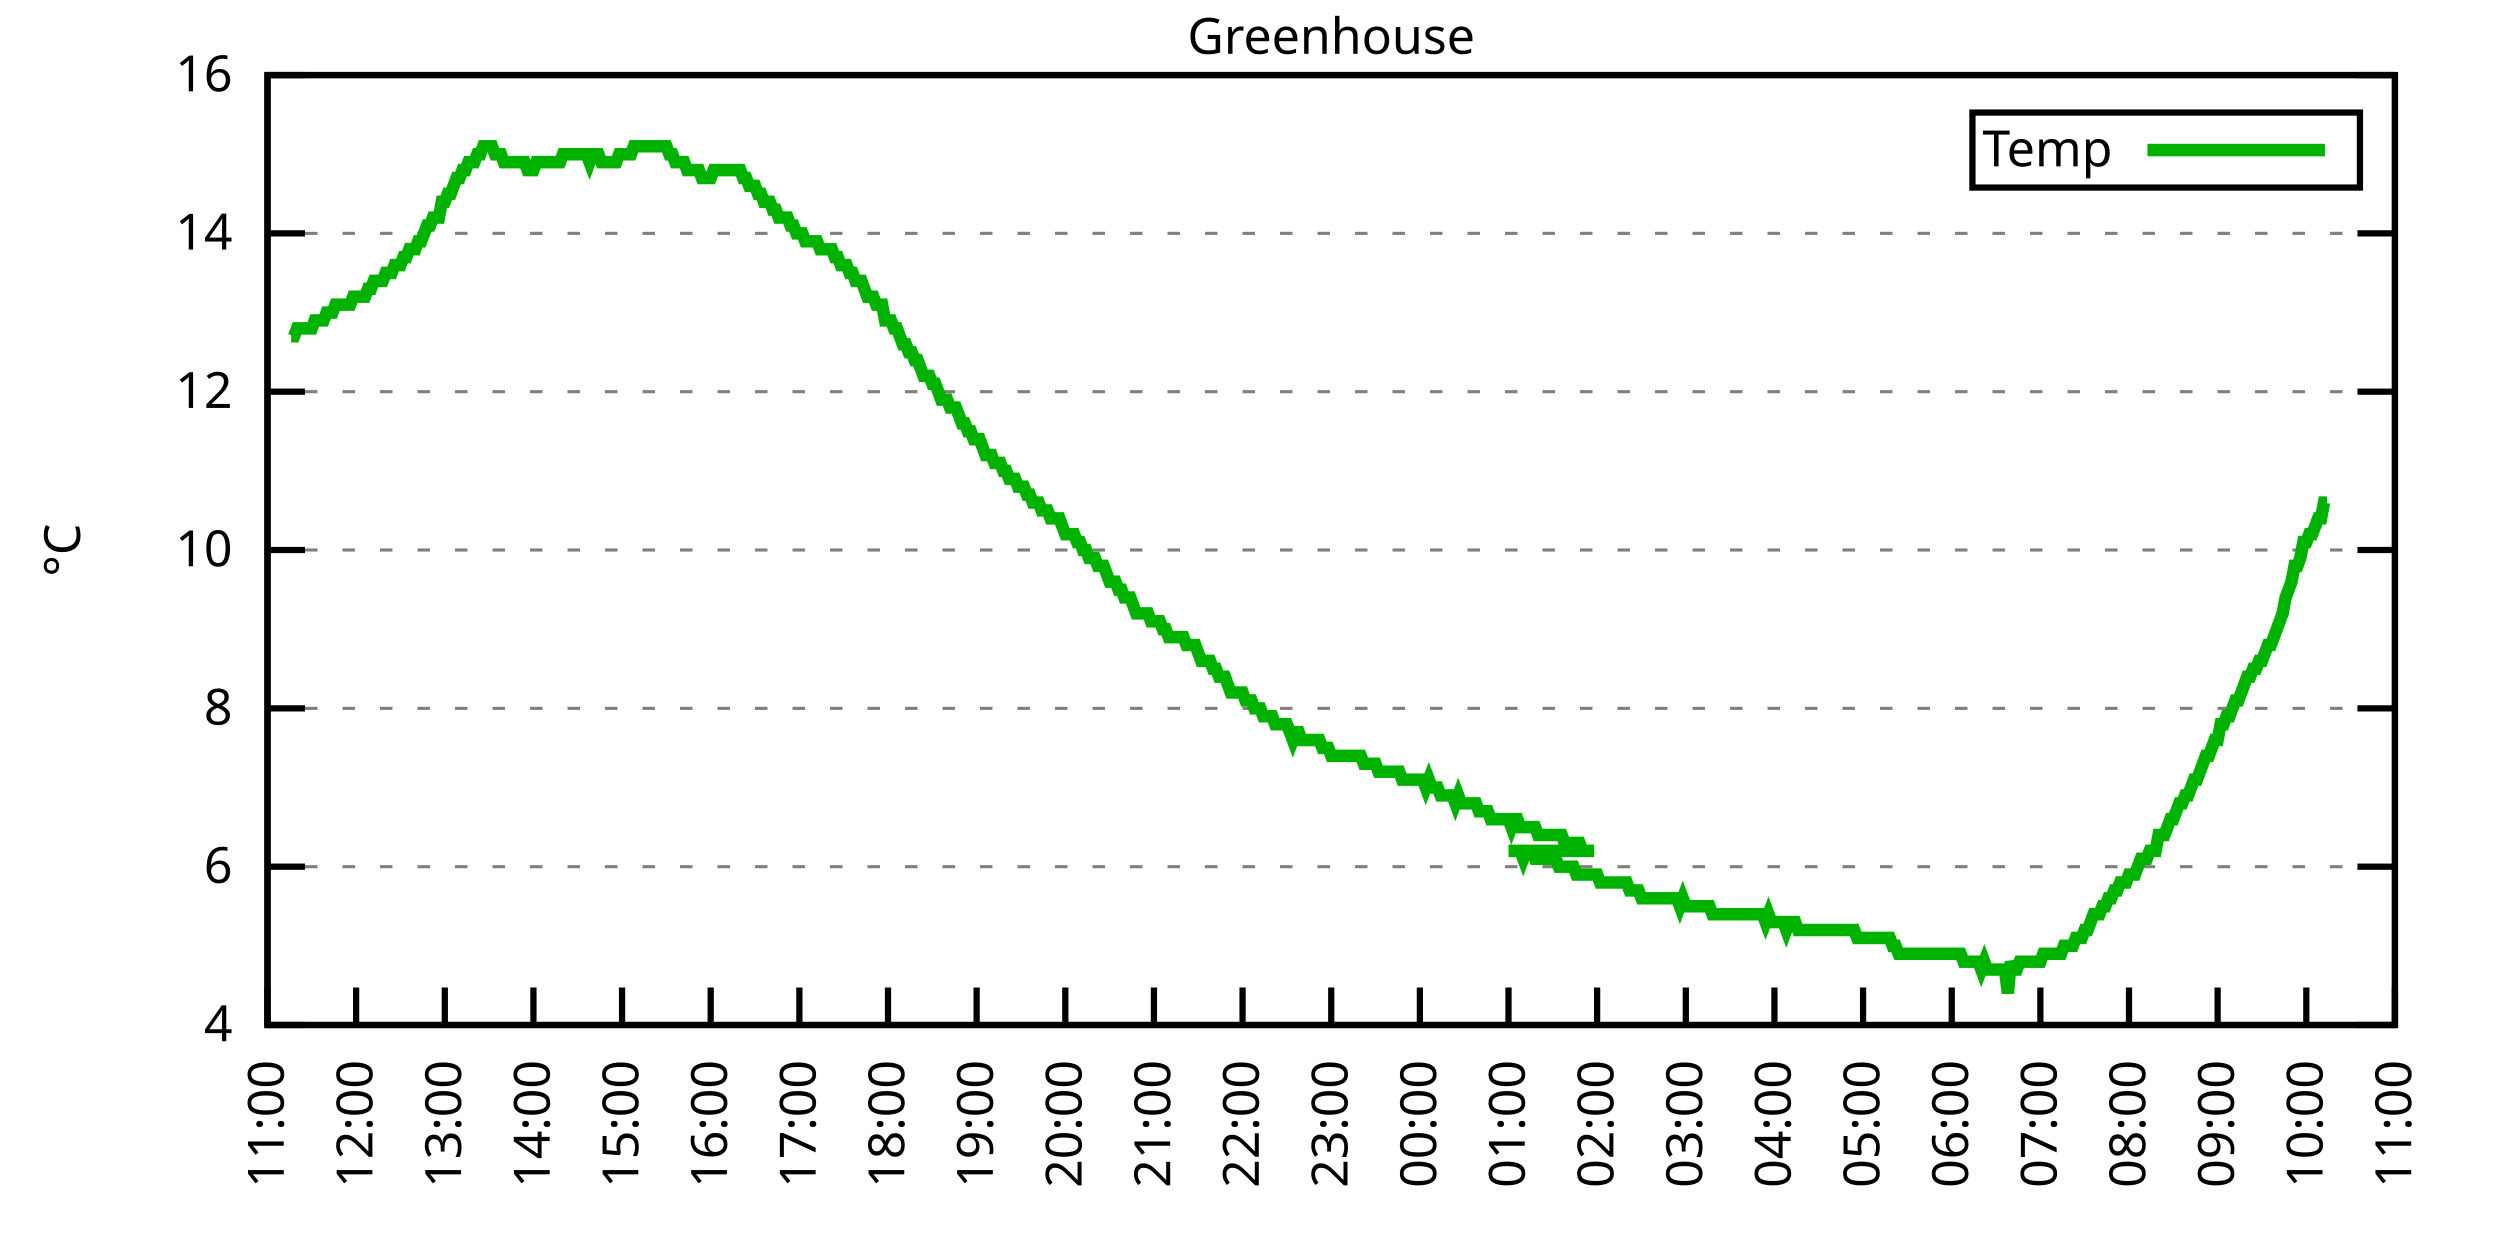
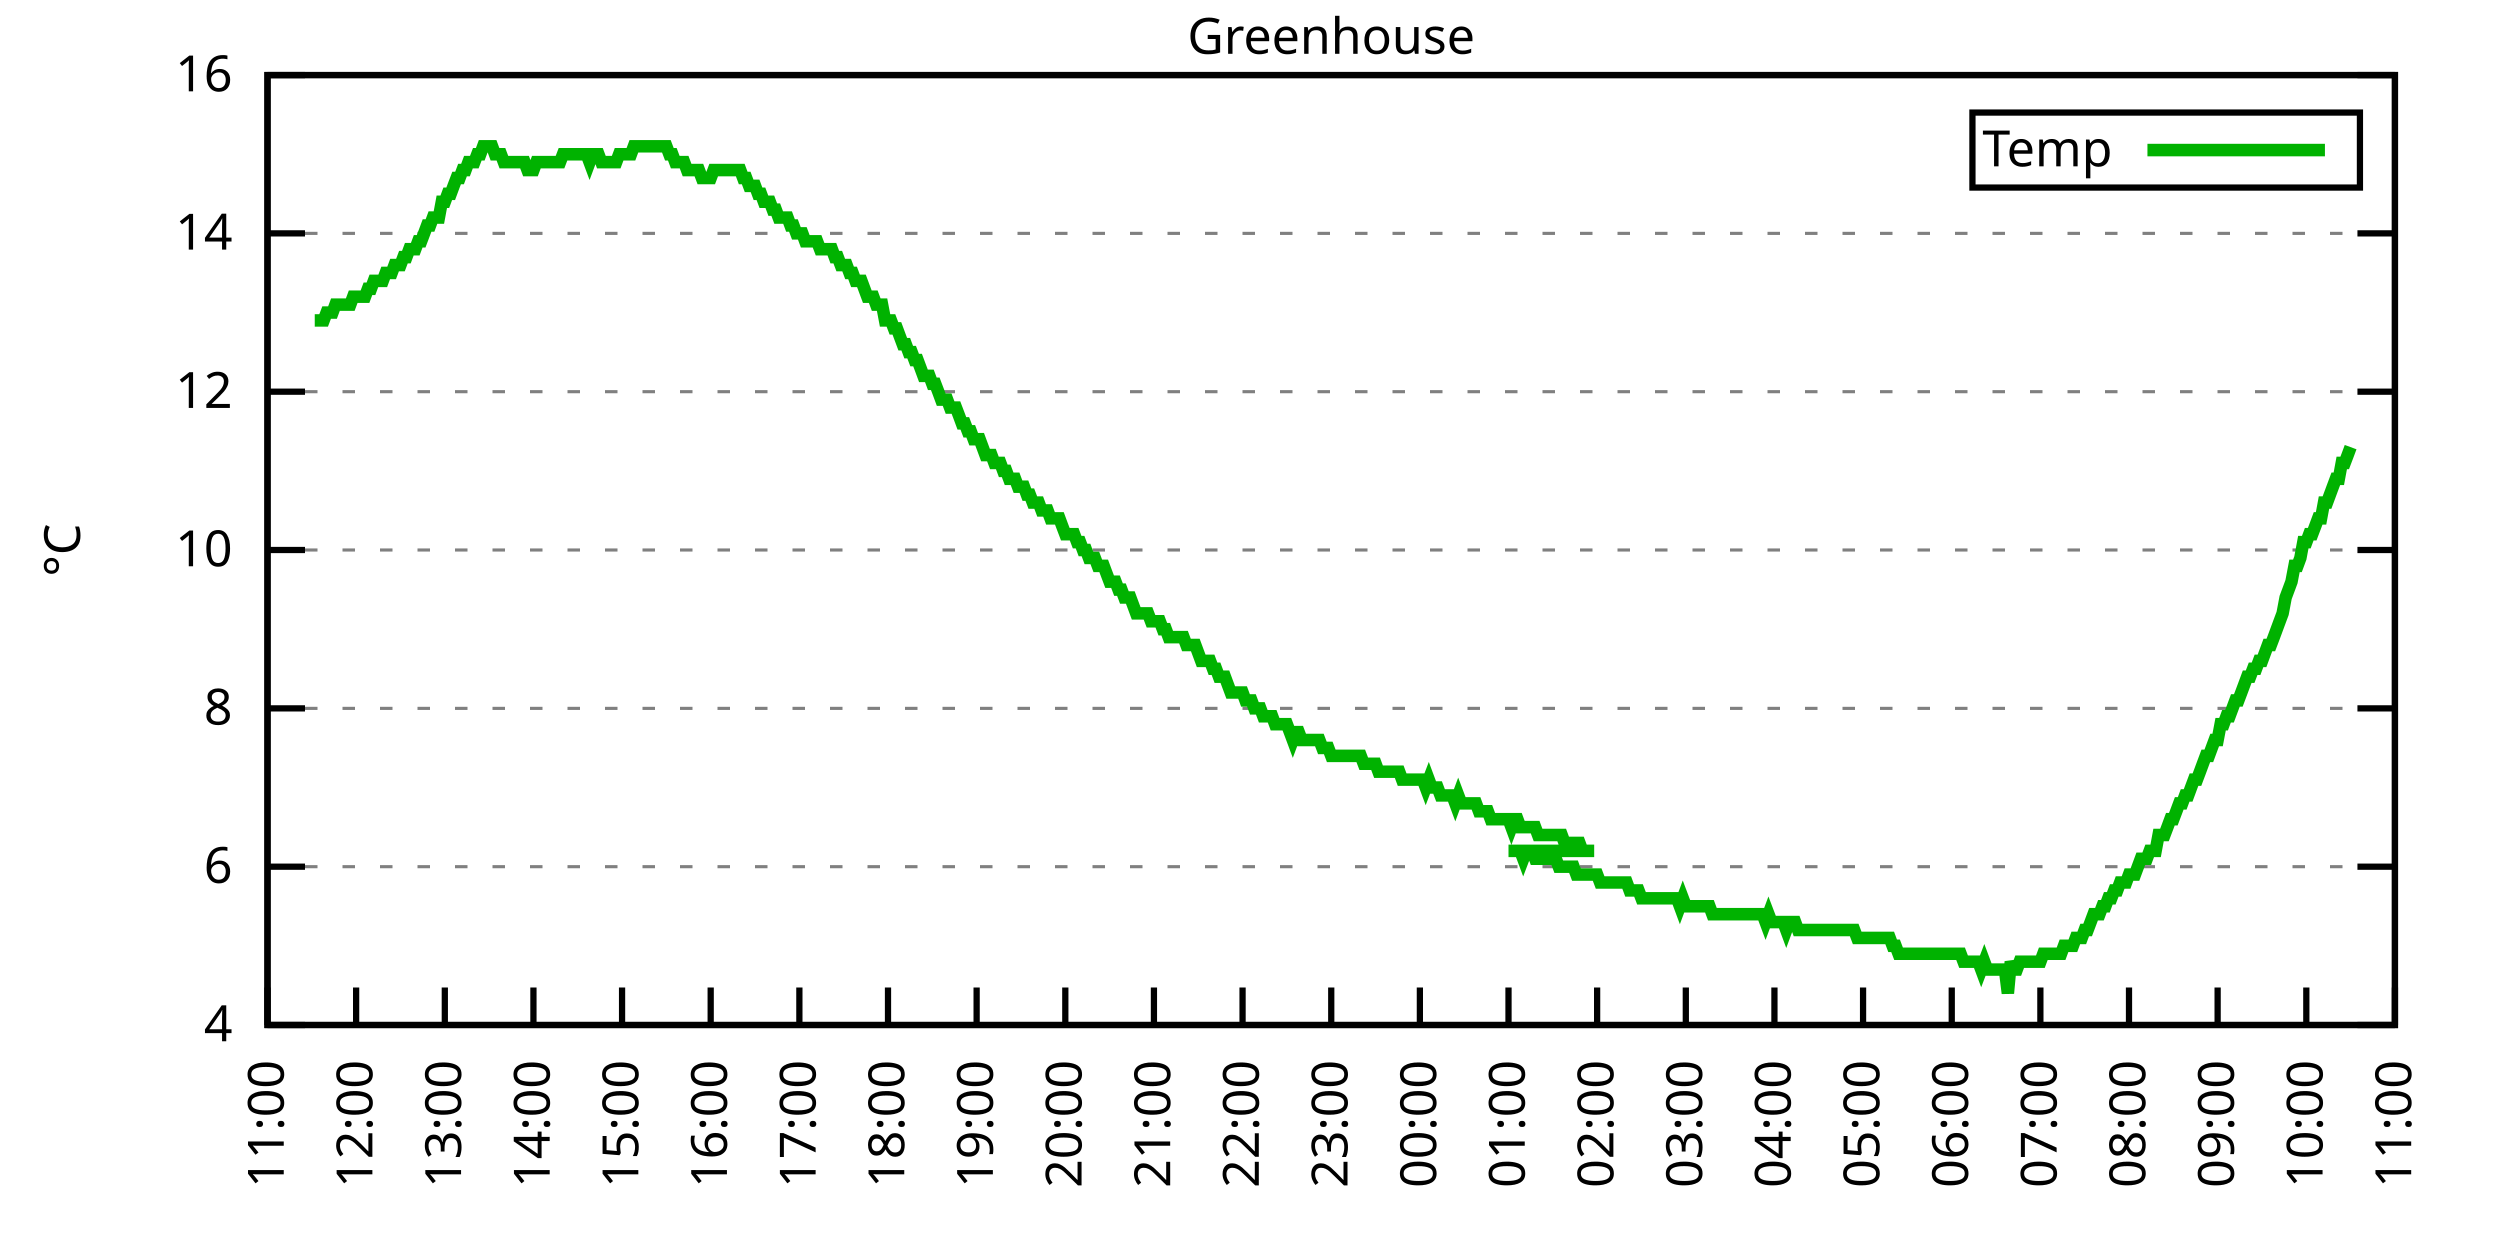
<svg xmlns="http://www.w3.org/2000/svg" xmlns:xlink="http://www.w3.org/1999/xlink" width="400" height="200" viewBox="0 0 400 200">
  <g id="gnuplot_canvas">
    <rect x="0" y="0" width="400" height="200" fill="none" />
    <defs>
      <circle id="gpDot" r="0.5" stroke-width="0.5" stroke="currentColor" />
      <path id="gpPt0" stroke-width="0.333" stroke="currentColor" d="M-1,0 h2 M0,-1 v2" />
      <path id="gpPt1" stroke-width="0.333" stroke="currentColor" d="M-1,-1 L1,1 M1,-1 L-1,1" />
      <path id="gpPt2" stroke-width="0.333" stroke="currentColor" d="M-1,0 L1,0 M0,-1 L0,1 M-1,-1 L1,1 M-1,1 L1,-1" />
      <rect id="gpPt3" stroke-width="0.333" stroke="currentColor" x="-1" y="-1" width="2" height="2" />
      <rect id="gpPt4" stroke-width="0.333" stroke="currentColor" fill="currentColor" x="-1" y="-1" width="2" height="2" />
      <circle id="gpPt5" stroke-width="0.333" stroke="currentColor" cx="0" cy="0" r="1" />
      <use xlink:href="#gpPt5" id="gpPt6" fill="currentColor" stroke="none" />
      <path id="gpPt7" stroke-width="0.333" stroke="currentColor" d="M0,-1.33 L-1.33,0.67 L1.33,0.67 z" />
      <use xlink:href="#gpPt7" id="gpPt8" fill="currentColor" stroke="none" />
      <use xlink:href="#gpPt7" id="gpPt9" stroke="currentColor" transform="rotate(180)" />
      <use xlink:href="#gpPt9" id="gpPt10" fill="currentColor" stroke="none" />
      <use xlink:href="#gpPt3" id="gpPt11" stroke="currentColor" transform="rotate(45)" />
      <use xlink:href="#gpPt11" id="gpPt12" fill="currentColor" stroke="none" />
      <path id="gpPt13" stroke-width="0.333" stroke="currentColor" d="M0,1.330 L1.265,0.411 L0.782,-1.067 L-0.782,-1.076 L-1.265,0.411 z" />
      <use xlink:href="#gpPt13" id="gpPt14" fill="currentColor" stroke="none" />
      <filter id="textbox" filterUnits="objectBoundingBox" x="0" y="0" height="1" width="1">
        <feFlood flood-color="white" flood-opacity="1" result="bgnd" />
        <feComposite in="SourceGraphic" in2="bgnd" operator="atop" />
      </filter>
      <filter id="greybox" filterUnits="objectBoundingBox" x="0" y="0" height="1" width="1">
        <feFlood flood-color="lightgrey" flood-opacity="1" result="grey" />
        <feComposite in="SourceGraphic" in2="grey" operator="atop" />
      </filter>
    </defs>
    <g fill="none" color="white" stroke="currentColor" stroke-width="1.00" stroke-linecap="butt" stroke-linejoin="miter">
</g>
    <g fill="none" color="black" stroke="currentColor" stroke-width="1.00" stroke-linecap="butt" stroke-linejoin="miter">
      <g stroke="none" shape-rendering="crispEdges">
        <polygon fill="rgb(255, 255, 255)" points="42.80,164.00 383.18,164.00 383.18,12.02 42.80,12.02 " />
      </g>
    </g>
    <g fill="none" color="black" stroke="currentColor" stroke-width="1.00" stroke-linecap="butt" stroke-linejoin="miter">
</g>
    <g fill="none" color="black" stroke="black" stroke-width="0.50" stroke-linecap="butt" stroke-linejoin="miter">
</g>
    <g fill="none" color="gray" stroke="currentColor" stroke-width="0.50" stroke-linecap="butt" stroke-linejoin="miter">
      <path stroke="gray" stroke-dasharray="2,4" class="gridline" d="M42.80,164.00 L383.19,164.00  " />
    </g>
    <g fill="none" color="gray" stroke="gray" stroke-width="1.00" stroke-linecap="butt" stroke-linejoin="miter">
</g>
    <g fill="none" color="black" stroke="currentColor" stroke-width="1.00" stroke-linecap="butt" stroke-linejoin="miter">
      <path stroke="black" d="M42.80,164.00 L48.80,164.00 M383.19,164.00 L377.19,164.00  " />
      <g transform="translate(37.20,166.60)" stroke="none" fill="black" font-family="Sans" font-size="8.00" text-anchor="end">
        <text>
          <tspan font-family="Sans"> 4</tspan>
        </text>
      </g>
    </g>
    <g fill="none" color="black" stroke="currentColor" stroke-width="1.00" stroke-linecap="butt" stroke-linejoin="miter">
</g>
    <g fill="none" color="black" stroke="black" stroke-width="0.50" stroke-linecap="butt" stroke-linejoin="miter">
</g>
    <g fill="none" color="gray" stroke="currentColor" stroke-width="0.50" stroke-linecap="butt" stroke-linejoin="miter">
      <path stroke="gray" stroke-dasharray="2,4" class="gridline" d="M42.80,138.67 L383.19,138.67  " />
    </g>
    <g fill="none" color="gray" stroke="gray" stroke-width="1.00" stroke-linecap="butt" stroke-linejoin="miter">
</g>
    <g fill="none" color="black" stroke="currentColor" stroke-width="1.00" stroke-linecap="butt" stroke-linejoin="miter">
      <path stroke="black" d="M42.80,138.67 L48.80,138.67 M383.19,138.67 L377.19,138.67  " />
      <g transform="translate(37.20,141.27)" stroke="none" fill="black" font-family="Sans" font-size="8.00" text-anchor="end">
        <text>
          <tspan font-family="Sans"> 6</tspan>
        </text>
      </g>
    </g>
    <g fill="none" color="black" stroke="currentColor" stroke-width="1.00" stroke-linecap="butt" stroke-linejoin="miter">
</g>
    <g fill="none" color="black" stroke="black" stroke-width="0.50" stroke-linecap="butt" stroke-linejoin="miter">
</g>
    <g fill="none" color="gray" stroke="currentColor" stroke-width="0.50" stroke-linecap="butt" stroke-linejoin="miter">
      <path stroke="gray" stroke-dasharray="2,4" class="gridline" d="M42.80,113.34 L383.19,113.34  " />
    </g>
    <g fill="none" color="gray" stroke="gray" stroke-width="1.00" stroke-linecap="butt" stroke-linejoin="miter">
</g>
    <g fill="none" color="black" stroke="currentColor" stroke-width="1.00" stroke-linecap="butt" stroke-linejoin="miter">
      <path stroke="black" d="M42.80,113.34 L48.80,113.34 M383.19,113.34 L377.19,113.34  " />
      <g transform="translate(37.20,115.94)" stroke="none" fill="black" font-family="Sans" font-size="8.00" text-anchor="end">
        <text>
          <tspan font-family="Sans"> 8</tspan>
        </text>
      </g>
    </g>
    <g fill="none" color="black" stroke="currentColor" stroke-width="1.00" stroke-linecap="butt" stroke-linejoin="miter">
</g>
    <g fill="none" color="black" stroke="black" stroke-width="0.50" stroke-linecap="butt" stroke-linejoin="miter">
</g>
    <g fill="none" color="gray" stroke="currentColor" stroke-width="0.50" stroke-linecap="butt" stroke-linejoin="miter">
      <path stroke="gray" stroke-dasharray="2,4" class="gridline" d="M42.80,88.00 L383.19,88.00  " />
    </g>
    <g fill="none" color="gray" stroke="gray" stroke-width="1.00" stroke-linecap="butt" stroke-linejoin="miter">
</g>
    <g fill="none" color="black" stroke="currentColor" stroke-width="1.00" stroke-linecap="butt" stroke-linejoin="miter">
      <path stroke="black" d="M42.80,88.00 L48.80,88.00 M383.19,88.00 L377.19,88.00  " />
      <g transform="translate(37.20,90.60)" stroke="none" fill="black" font-family="Sans" font-size="8.00" text-anchor="end">
        <text>
          <tspan font-family="Sans"> 10</tspan>
        </text>
      </g>
    </g>
    <g fill="none" color="black" stroke="currentColor" stroke-width="1.00" stroke-linecap="butt" stroke-linejoin="miter">
</g>
    <g fill="none" color="black" stroke="black" stroke-width="0.50" stroke-linecap="butt" stroke-linejoin="miter">
</g>
    <g fill="none" color="gray" stroke="currentColor" stroke-width="0.50" stroke-linecap="butt" stroke-linejoin="miter">
      <path stroke="gray" stroke-dasharray="2,4" class="gridline" d="M42.80,62.67 L383.19,62.67  " />
    </g>
    <g fill="none" color="gray" stroke="gray" stroke-width="1.00" stroke-linecap="butt" stroke-linejoin="miter">
</g>
    <g fill="none" color="black" stroke="currentColor" stroke-width="1.00" stroke-linecap="butt" stroke-linejoin="miter">
      <path stroke="black" d="M42.80,62.67 L48.80,62.67 M383.19,62.67 L377.19,62.67  " />
      <g transform="translate(37.20,65.27)" stroke="none" fill="black" font-family="Sans" font-size="8.00" text-anchor="end">
        <text>
          <tspan font-family="Sans"> 12</tspan>
        </text>
      </g>
    </g>
    <g fill="none" color="black" stroke="currentColor" stroke-width="1.00" stroke-linecap="butt" stroke-linejoin="miter">
</g>
    <g fill="none" color="black" stroke="black" stroke-width="0.50" stroke-linecap="butt" stroke-linejoin="miter">
</g>
    <g fill="none" color="gray" stroke="currentColor" stroke-width="0.50" stroke-linecap="butt" stroke-linejoin="miter">
      <path stroke="gray" stroke-dasharray="2,4" class="gridline" d="M42.80,37.34 L383.19,37.34  " />
    </g>
    <g fill="none" color="gray" stroke="gray" stroke-width="1.00" stroke-linecap="butt" stroke-linejoin="miter">
</g>
    <g fill="none" color="black" stroke="currentColor" stroke-width="1.00" stroke-linecap="butt" stroke-linejoin="miter">
      <path stroke="black" d="M42.80,37.34 L48.80,37.34 M383.19,37.34 L377.19,37.34  " />
      <g transform="translate(37.20,39.94)" stroke="none" fill="black" font-family="Sans" font-size="8.00" text-anchor="end">
        <text>
          <tspan font-family="Sans"> 14</tspan>
        </text>
      </g>
    </g>
    <g fill="none" color="black" stroke="currentColor" stroke-width="1.00" stroke-linecap="butt" stroke-linejoin="miter">
</g>
    <g fill="none" color="black" stroke="black" stroke-width="0.50" stroke-linecap="butt" stroke-linejoin="miter">
</g>
    <g fill="none" color="gray" stroke="currentColor" stroke-width="0.50" stroke-linecap="butt" stroke-linejoin="miter">
      <path stroke="gray" stroke-dasharray="2,4" class="gridline" d="M42.80,12.01 L383.19,12.01  " />
    </g>
    <g fill="none" color="gray" stroke="gray" stroke-width="1.00" stroke-linecap="butt" stroke-linejoin="miter">
</g>
    <g fill="none" color="black" stroke="currentColor" stroke-width="1.00" stroke-linecap="butt" stroke-linejoin="miter">
      <path stroke="black" d="M42.80,12.01 L48.80,12.01 M383.19,12.01 L377.19,12.01  " />
      <g transform="translate(37.20,14.61)" stroke="none" fill="black" font-family="Sans" font-size="8.00" text-anchor="end">
        <text>
          <tspan font-family="Sans"> 16</tspan>
        </text>
      </g>
    </g>
    <g fill="none" color="black" stroke="currentColor" stroke-width="1.00" stroke-linecap="butt" stroke-linejoin="miter">
      <path stroke="black" d="M42.80,164.00 L42.80,158.00  " />
      <g transform="translate(45.40,169.60) rotate(270.00)" stroke="none" fill="black" font-family="Sans" font-size="8.00" text-anchor="end">
        <text>
          <tspan font-family="Sans">11:00</tspan>
        </text>
      </g>
    </g>
    <g fill="none" color="black" stroke="currentColor" stroke-width="1.00" stroke-linecap="butt" stroke-linejoin="miter">
      <path stroke="black" d="M56.98,164.00 L56.98,158.00  " />
      <g transform="translate(59.58,169.60) rotate(270.00)" stroke="none" fill="black" font-family="Sans" font-size="8.00" text-anchor="end">
        <text>
          <tspan font-family="Sans">12:00</tspan>
        </text>
      </g>
    </g>
    <g fill="none" color="black" stroke="currentColor" stroke-width="1.00" stroke-linecap="butt" stroke-linejoin="miter">
      <path stroke="black" d="M71.17,164.00 L71.17,158.00  " />
      <g transform="translate(73.77,169.60) rotate(270.00)" stroke="none" fill="black" font-family="Sans" font-size="8.00" text-anchor="end">
        <text>
          <tspan font-family="Sans">13:00</tspan>
        </text>
      </g>
    </g>
    <g fill="none" color="black" stroke="currentColor" stroke-width="1.00" stroke-linecap="butt" stroke-linejoin="miter">
      <path stroke="black" d="M85.35,164.00 L85.35,158.00  " />
      <g transform="translate(87.95,169.60) rotate(270.00)" stroke="none" fill="black" font-family="Sans" font-size="8.00" text-anchor="end">
        <text>
          <tspan font-family="Sans">14:00</tspan>
        </text>
      </g>
    </g>
    <g fill="none" color="black" stroke="currentColor" stroke-width="1.00" stroke-linecap="butt" stroke-linejoin="miter">
      <path stroke="black" d="M99.53,164.00 L99.53,158.00  " />
      <g transform="translate(102.13,169.60) rotate(270.00)" stroke="none" fill="black" font-family="Sans" font-size="8.00" text-anchor="end">
        <text>
          <tspan font-family="Sans">15:00</tspan>
        </text>
      </g>
    </g>
    <g fill="none" color="black" stroke="currentColor" stroke-width="1.00" stroke-linecap="butt" stroke-linejoin="miter">
      <path stroke="black" d="M113.71,164.00 L113.71,158.00  " />
      <g transform="translate(116.31,169.60) rotate(270.00)" stroke="none" fill="black" font-family="Sans" font-size="8.00" text-anchor="end">
        <text>
          <tspan font-family="Sans">16:00</tspan>
        </text>
      </g>
    </g>
    <g fill="none" color="black" stroke="currentColor" stroke-width="1.00" stroke-linecap="butt" stroke-linejoin="miter">
      <path stroke="black" d="M127.90,164.00 L127.90,158.00  " />
      <g transform="translate(130.50,169.60) rotate(270.00)" stroke="none" fill="black" font-family="Sans" font-size="8.00" text-anchor="end">
        <text>
          <tspan font-family="Sans">17:00</tspan>
        </text>
      </g>
    </g>
    <g fill="none" color="black" stroke="currentColor" stroke-width="1.00" stroke-linecap="butt" stroke-linejoin="miter">
      <path stroke="black" d="M142.08,164.00 L142.08,158.00  " />
      <g transform="translate(144.68,169.60) rotate(270.00)" stroke="none" fill="black" font-family="Sans" font-size="8.00" text-anchor="end">
        <text>
          <tspan font-family="Sans">18:00</tspan>
        </text>
      </g>
    </g>
    <g fill="none" color="black" stroke="currentColor" stroke-width="1.00" stroke-linecap="butt" stroke-linejoin="miter">
      <path stroke="black" d="M156.26,164.00 L156.26,158.00  " />
      <g transform="translate(158.86,169.60) rotate(270.00)" stroke="none" fill="black" font-family="Sans" font-size="8.00" text-anchor="end">
        <text>
          <tspan font-family="Sans">19:00</tspan>
        </text>
      </g>
    </g>
    <g fill="none" color="black" stroke="currentColor" stroke-width="1.00" stroke-linecap="butt" stroke-linejoin="miter">
      <path stroke="black" d="M170.45,164.00 L170.45,158.00  " />
      <g transform="translate(173.05,169.60) rotate(270.00)" stroke="none" fill="black" font-family="Sans" font-size="8.00" text-anchor="end">
        <text>
          <tspan font-family="Sans">20:00</tspan>
        </text>
      </g>
    </g>
    <g fill="none" color="black" stroke="currentColor" stroke-width="1.00" stroke-linecap="butt" stroke-linejoin="miter">
      <path stroke="black" d="M184.63,164.00 L184.63,158.00  " />
      <g transform="translate(187.23,169.60) rotate(270.00)" stroke="none" fill="black" font-family="Sans" font-size="8.00" text-anchor="end">
        <text>
          <tspan font-family="Sans">21:00</tspan>
        </text>
      </g>
    </g>
    <g fill="none" color="black" stroke="currentColor" stroke-width="1.00" stroke-linecap="butt" stroke-linejoin="miter">
      <path stroke="black" d="M198.81,164.00 L198.81,158.00  " />
      <g transform="translate(201.41,169.60) rotate(270.00)" stroke="none" fill="black" font-family="Sans" font-size="8.00" text-anchor="end">
        <text>
          <tspan font-family="Sans">22:00</tspan>
        </text>
      </g>
    </g>
    <g fill="none" color="black" stroke="currentColor" stroke-width="1.00" stroke-linecap="butt" stroke-linejoin="miter">
      <path stroke="black" d="M213.00,164.00 L213.00,158.00  " />
      <g transform="translate(215.60,169.60) rotate(270.00)" stroke="none" fill="black" font-family="Sans" font-size="8.00" text-anchor="end">
        <text>
          <tspan font-family="Sans">23:00</tspan>
        </text>
      </g>
    </g>
    <g fill="none" color="black" stroke="currentColor" stroke-width="1.00" stroke-linecap="butt" stroke-linejoin="miter">
      <path stroke="black" d="M227.18,164.00 L227.18,158.00  " />
      <g transform="translate(229.78,169.60) rotate(270.00)" stroke="none" fill="black" font-family="Sans" font-size="8.00" text-anchor="end">
        <text>
          <tspan font-family="Sans">00:00</tspan>
        </text>
      </g>
    </g>
    <g fill="none" color="black" stroke="currentColor" stroke-width="1.00" stroke-linecap="butt" stroke-linejoin="miter">
      <path stroke="black" d="M241.36,164.00 L241.36,158.00  " />
      <g transform="translate(243.96,169.60) rotate(270.00)" stroke="none" fill="black" font-family="Sans" font-size="8.00" text-anchor="end">
        <text>
          <tspan font-family="Sans">01:00</tspan>
        </text>
      </g>
    </g>
    <g fill="none" color="black" stroke="currentColor" stroke-width="1.00" stroke-linecap="butt" stroke-linejoin="miter">
      <path stroke="black" d="M255.54,164.00 L255.54,158.00  " />
      <g transform="translate(258.14,169.60) rotate(270.00)" stroke="none" fill="black" font-family="Sans" font-size="8.00" text-anchor="end">
        <text>
          <tspan font-family="Sans">02:00</tspan>
        </text>
      </g>
    </g>
    <g fill="none" color="black" stroke="currentColor" stroke-width="1.00" stroke-linecap="butt" stroke-linejoin="miter">
      <path stroke="black" d="M269.73,164.00 L269.73,158.00  " />
      <g transform="translate(272.33,169.60) rotate(270.00)" stroke="none" fill="black" font-family="Sans" font-size="8.00" text-anchor="end">
        <text>
          <tspan font-family="Sans">03:00</tspan>
        </text>
      </g>
    </g>
    <g fill="none" color="black" stroke="currentColor" stroke-width="1.00" stroke-linecap="butt" stroke-linejoin="miter">
      <path stroke="black" d="M283.91,164.00 L283.91,158.00  " />
      <g transform="translate(286.51,169.60) rotate(270.00)" stroke="none" fill="black" font-family="Sans" font-size="8.00" text-anchor="end">
        <text>
          <tspan font-family="Sans">04:00</tspan>
        </text>
      </g>
    </g>
    <g fill="none" color="black" stroke="currentColor" stroke-width="1.00" stroke-linecap="butt" stroke-linejoin="miter">
      <path stroke="black" d="M298.09,164.00 L298.09,158.00  " />
      <g transform="translate(300.69,169.60) rotate(270.00)" stroke="none" fill="black" font-family="Sans" font-size="8.00" text-anchor="end">
        <text>
          <tspan font-family="Sans">05:00</tspan>
        </text>
      </g>
    </g>
    <g fill="none" color="black" stroke="currentColor" stroke-width="1.00" stroke-linecap="butt" stroke-linejoin="miter">
      <path stroke="black" d="M312.28,164.00 L312.28,158.00  " />
      <g transform="translate(314.88,169.60) rotate(270.00)" stroke="none" fill="black" font-family="Sans" font-size="8.00" text-anchor="end">
        <text>
          <tspan font-family="Sans">06:00</tspan>
        </text>
      </g>
    </g>
    <g fill="none" color="black" stroke="currentColor" stroke-width="1.00" stroke-linecap="butt" stroke-linejoin="miter">
      <path stroke="black" d="M326.46,164.00 L326.46,158.00  " />
      <g transform="translate(329.06,169.60) rotate(270.00)" stroke="none" fill="black" font-family="Sans" font-size="8.00" text-anchor="end">
        <text>
          <tspan font-family="Sans">07:00</tspan>
        </text>
      </g>
    </g>
    <g fill="none" color="black" stroke="currentColor" stroke-width="1.00" stroke-linecap="butt" stroke-linejoin="miter">
      <path stroke="black" d="M340.64,164.00 L340.64,158.00  " />
      <g transform="translate(343.24,169.60) rotate(270.00)" stroke="none" fill="black" font-family="Sans" font-size="8.00" text-anchor="end">
        <text>
          <tspan font-family="Sans">08:00</tspan>
        </text>
      </g>
    </g>
    <g fill="none" color="black" stroke="currentColor" stroke-width="1.00" stroke-linecap="butt" stroke-linejoin="miter">
      <path stroke="black" d="M354.82,164.00 L354.82,158.00  " />
      <g transform="translate(357.42,169.60) rotate(270.00)" stroke="none" fill="black" font-family="Sans" font-size="8.00" text-anchor="end">
        <text>
          <tspan font-family="Sans">09:00</tspan>
        </text>
      </g>
    </g>
    <g fill="none" color="black" stroke="currentColor" stroke-width="1.00" stroke-linecap="butt" stroke-linejoin="miter">
      <path stroke="black" d="M369.01,164.00 L369.01,158.00  " />
      <g transform="translate(371.61,169.60) rotate(270.00)" stroke="none" fill="black" font-family="Sans" font-size="8.00" text-anchor="end">
        <text>
          <tspan font-family="Sans">10:00</tspan>
        </text>
      </g>
    </g>
    <g fill="none" color="black" stroke="currentColor" stroke-width="1.00" stroke-linecap="butt" stroke-linejoin="miter">
      <path stroke="black" d="M383.19,164.00 L383.19,158.00  " />
      <g transform="translate(385.79,169.60) rotate(270.00)" stroke="none" fill="black" font-family="Sans" font-size="8.00" text-anchor="end">
        <text>
          <tspan font-family="Sans">11:00</tspan>
        </text>
      </g>
    </g>
    <g fill="none" color="black" stroke="currentColor" stroke-width="1.00" stroke-linecap="butt" stroke-linejoin="miter">
</g>
    <g fill="none" color="black" stroke="currentColor" stroke-width="1.00" stroke-linecap="butt" stroke-linejoin="miter">
      <path stroke="black" d="M42.80,12.01 L42.80,164.00 L383.19,164.00 L383.19,12.01 L42.80,12.01 Z  " />
    </g>
    <g fill="none" color="black" stroke="currentColor" stroke-width="1.00" stroke-linecap="butt" stroke-linejoin="miter">
</g>
    <g fill="none" color="black" stroke="currentColor" stroke-width="1.00" stroke-linecap="butt" stroke-linejoin="miter">
      <path stroke="black" d="M315.59,30.01 L315.59,18.01 L377.59,18.01 L377.59,30.01 L315.59,30.01 Z  " />
    </g>
    <g id="Greenhouse_plot_1">
      <g fill="none" color="white" stroke="black" stroke-width="2.00" stroke-linecap="butt" stroke-linejoin="miter">
</g>
      <g fill="none" color="black" stroke="currentColor" stroke-width="2.00" stroke-linecap="butt" stroke-linejoin="miter">
        <g transform="translate(337.99,26.61)" stroke="none" fill="black" font-family="Sans" font-size="8.00" text-anchor="end">
          <text>
            <tspan font-family="Sans">Temp</tspan>
          </text>
        </g>
      </g>
      <g fill="none" color="black" stroke="currentColor" stroke-width="2.00" stroke-linecap="butt" stroke-linejoin="miter">
-         <path stroke="rgb(  0, 178,   0)" d="M343.59,24.01 L371.99,24.01 M46.58,53.81 L47.05,53.81 L47.53,52.54 L48.00,52.54 L48.47,52.54 L48.95,52.54   L49.42,52.54 L49.89,52.54 L50.36,51.27 L50.84,51.27 L51.31,51.27 L51.78,51.27 L52.26,50.01 L52.73,50.01   L53.20,50.01 L53.67,48.74 L54.15,48.74 L54.62,48.74 L55.09,48.74 L55.56,48.74 L56.04,48.74 L56.51,47.47   L56.98,47.47 L57.46,47.47 L57.93,47.47 L58.40,47.47 L58.87,46.21 L59.35,46.21 L59.82,44.94 L60.29,44.94   L60.77,44.94 L61.24,44.94 L61.71,43.67 L62.18,43.67 L62.66,43.67 L63.13,42.41 L63.60,42.41 L64.07,42.41   L64.55,41.14 L65.02,41.14 L65.49,39.87 L65.97,39.87 L66.44,39.87 L66.91,38.61 L67.38,38.61 L67.86,37.34   L68.33,36.08 L68.80,36.08 L69.27,34.81 L69.75,34.81 L70.22,34.81 L70.69,32.28 L71.17,32.28 L71.64,31.01   L72.11,31.01 L72.58,29.74 L73.06,28.48 L73.53,28.48 L74.00,27.21 L74.48,27.21 L74.95,25.94 L75.42,25.94   L75.89,25.94 L76.37,24.68 L76.84,24.68 L77.31,23.41 L77.78,23.41 L78.26,23.41 L78.73,23.41 L79.20,24.68   L79.68,24.68 L80.15,24.68 L80.62,25.94 L81.09,25.94 L81.57,25.94 L82.04,25.94 L82.51,25.94 L82.98,25.94   L83.46,25.94 L83.93,25.94 L84.40,27.21 L84.88,27.21 L85.35,27.21 L85.82,25.94 L86.29,25.94 L86.77,25.94   L87.24,25.94 L87.71,25.94 L88.19,25.94 L88.66,25.94 L89.13,25.94 L89.60,25.94 L90.08,24.68 L90.55,24.68   L91.02,24.68 L91.49,24.68 L91.97,24.68 L92.44,24.68 L92.91,24.68 L93.39,24.68 L93.86,24.68 L94.33,25.94   L94.80,24.68 L95.28,24.68 L95.75,24.68 L96.22,25.94 L96.70,25.94 L97.17,25.94 L97.64,25.94 L98.11,25.94   L98.59,25.94 L99.06,24.68 L99.53,24.68 L100.00,24.68 L100.48,24.68 L100.95,24.68 L101.42,23.41 L101.90,23.41   L102.37,23.41 L102.84,23.41 L103.31,23.41 L103.79,23.41 L104.26,23.41 L104.73,23.41 L105.20,23.41 L105.68,23.41   L106.15,23.41 L106.62,23.41 L107.10,24.68 L107.57,24.68 L108.04,25.94 L108.51,25.94 L108.99,25.94 L109.46,25.94   L109.93,27.21 L110.41,27.21 L110.88,27.21 L111.35,27.21 L111.82,27.21 L112.30,28.48 L112.77,28.48 L113.24,28.48   L113.71,28.48 L114.19,27.21 L114.66,27.21 L115.13,27.21 L115.61,27.21 L116.08,27.21 L116.55,27.21 L117.02,27.21   L117.50,27.21 L117.97,27.21 L118.44,27.21 L118.91,28.48 L119.39,28.48 L119.86,29.74 L120.33,29.74 L120.81,29.74   L121.28,31.01 L121.75,31.01 L122.22,32.28 L122.70,32.28 L123.17,32.28 L123.64,33.54 L124.12,33.54 L124.59,34.81   L125.06,34.81 L125.53,34.81 L126.01,34.81 L126.48,36.08 L126.95,36.08 L127.42,37.34 L127.90,37.34 L128.37,37.34   L128.84,38.61 L129.32,38.61 L129.79,38.61 L130.26,38.61 L130.73,38.61 L131.21,39.87 L131.68,39.87 L132.15,39.87   L132.63,39.87 L133.10,39.87 L133.57,41.14 L134.04,41.14 L134.52,42.41 L134.99,42.41 L135.46,42.41 L135.93,43.67   L136.41,43.67 L136.88,44.94 L137.35,44.94 L137.83,44.94 L138.30,46.21 L138.77,47.47 L139.24,47.47 L139.72,47.47   L140.19,48.74 L140.66,48.74 L141.13,48.74 L141.61,51.27 L142.08,51.27 L142.55,51.27 L143.03,52.54 L143.50,52.54   L143.97,53.81 L144.44,55.07 L144.92,55.07 L145.39,56.34 L145.86,56.34 L146.34,57.61 L146.81,57.61 L147.28,58.87   L147.75,60.14 L148.23,60.14 L148.70,60.14 L149.17,61.41 L149.64,61.41 L150.12,62.67 L150.59,63.94 L151.06,63.94   L151.54,63.94 L152.01,65.21 L152.48,65.21 L152.95,65.21 L153.43,66.47 L153.90,67.74 L154.37,67.74 L154.85,69.01   L155.32,69.01 L155.79,70.27 L156.26,70.27 L156.74,70.27 L157.21,71.54 L157.68,72.81 L158.15,72.81 L158.63,72.81   L159.10,74.07 L159.57,74.07 L160.05,74.07 L160.52,75.34 L160.99,75.34 L161.46,76.61 L161.94,76.61 L162.41,76.61   L162.88,77.87 L163.35,77.87 L163.83,77.87 L164.30,79.14 L164.77,79.14 L165.25,80.41 L165.72,80.41 L166.19,80.41   L166.66,81.67 L167.14,81.67 L167.61,81.67 L168.08,82.94 L168.56,82.94 L169.03,82.94 L169.50,82.94 L169.97,84.21   L170.45,85.47 L170.92,85.47 L171.39,85.47 L171.86,85.47 L172.34,86.74 L172.81,86.74 L173.28,88.00 L173.76,88.00   L174.23,89.27 L174.70,89.27 L175.17,89.27 L175.65,90.54 L176.12,90.54 L176.59,90.54 L177.06,91.80 L177.54,93.07   L178.01,93.07 L178.48,93.07 L178.96,94.34 L179.43,94.34 L179.90,95.60 L180.37,95.60 L180.85,95.60 L181.32,96.87   L181.79,98.14 L182.27,98.14 L182.74,98.14 L183.21,98.14 L183.68,98.14 L184.16,99.40 L184.63,99.40 L185.10,99.40   L185.57,99.40 L186.05,100.67 L186.52,100.67 L186.99,101.94 L187.47,101.94 L187.94,101.94 L188.41,101.94 L188.88,101.94   L189.36,101.94 L189.83,103.20 L190.30,103.20 L190.78,103.20 L191.25,103.20 L191.72,104.47 L192.19,105.74 L192.67,105.74   L193.14,105.74 L193.61,105.74 L194.08,107.00 L194.56,107.00 L195.03,108.27 L195.50,108.27 L195.98,108.27 L196.45,109.54   L196.92,110.80 L197.39,110.80 L197.87,110.80 L198.34,110.80 L198.81,110.80 L199.28,112.07 L199.76,112.07 L200.23,112.07   L200.70,113.34 L201.18,113.34 L201.65,113.34 L202.12,114.60 L202.59,114.60 L203.07,114.60 L203.54,114.60 L204.01,115.87   L204.49,115.87 L204.96,115.87 L205.43,115.87 L205.90,115.87 L206.38,117.14 L206.85,118.40 L207.32,117.14 L207.79,117.14   L208.27,118.40 L208.74,118.40 L209.21,118.40 L209.69,118.40 L210.16,118.40 L210.63,118.40 L211.10,118.40 L211.58,119.67   L212.05,119.67 L212.52,119.67 L213.00,120.94 L213.47,120.94 L213.94,120.94 L214.41,120.94 L214.89,120.94 L215.36,120.94   L215.83,120.94 L216.30,120.94 L216.78,120.94 L217.25,120.94 L217.72,120.94 L218.20,122.20 L218.67,122.20 L219.14,122.20   L219.61,122.20 L220.09,122.20 L220.56,123.47 L221.03,123.47 L221.50,123.47 L221.98,123.47 L222.45,123.47 L222.92,123.47   L223.40,123.47 L223.87,123.47 L224.34,124.74 L224.81,124.74 L225.29,124.74 L225.76,124.74 L226.23,124.74 L226.71,124.74   L227.18,124.74 L227.65,124.74 L228.12,126.00 L228.60,124.74 L229.07,126.00 L229.54,126.00 L230.01,126.00 L230.49,127.27   L230.96,127.27 L231.43,127.27 L231.91,127.27 L232.38,127.27 L232.85,128.54 L233.32,127.27 L233.80,128.54 L234.27,128.54   L234.74,128.54 L235.21,128.54 L235.69,128.54 L236.16,128.54 L236.63,129.80 L237.11,129.80 L237.58,129.80 L238.05,129.80   L238.52,131.07 L239.00,131.07 L239.47,131.07 L239.94,131.07 L240.42,131.07 L240.89,131.07 L241.36,131.07 L241.83,132.34   L242.31,131.07 L242.78,131.07 L243.25,132.34 L243.72,132.34 L244.20,132.34 L244.67,132.34 L245.14,132.34 L245.62,132.34   L246.09,133.60 L246.56,133.60 L247.03,133.60 L247.51,133.60 L247.98,133.60 L248.45,133.60 L248.93,133.60 L249.40,133.60   L249.87,133.60 L250.34,134.87 L250.82,134.87 L251.29,134.87 L251.76,134.87 L252.23,134.87 L252.71,134.87 L253.18,136.14   L253.65,136.14 L254.13,136.14 L254.60,136.14 L255.07,136.14 L241.36,136.14 L241.83,136.14 L242.31,136.14 L242.78,136.14   L243.25,136.14 L243.72,137.40 L244.20,136.14 L244.67,136.14 L245.14,136.14 L245.62,137.40 L246.09,137.40 L246.56,137.40   L247.03,137.40 L247.51,137.40 L247.98,137.40 L248.45,137.40 L248.93,137.40 L249.40,138.67 L249.87,138.67 L250.34,138.67   L250.82,138.67 L251.29,138.67 L251.76,138.67 L252.23,139.93 L252.71,139.93 L253.18,139.93 L253.65,139.93 L254.13,139.93   L254.60,139.93 L255.07,139.93 L255.54,139.93 L256.02,141.20 L256.49,141.20 L256.96,141.20 L257.43,141.20 L257.91,141.20   L258.38,141.20 L258.85,141.20 L259.33,141.20 L259.80,141.20 L260.27,141.20 L260.74,142.47 L261.22,142.47 L261.69,142.47   L262.16,142.47 L262.64,143.73 L263.11,143.73 L263.58,143.73 L264.05,143.73 L264.53,143.73 L265.00,143.73 L265.47,143.73   L265.94,143.73 L266.42,143.73 L266.89,143.73 L267.36,143.73 L267.84,143.73 L268.31,143.73 L268.78,145.00 L269.25,143.73   L269.73,145.00 L270.20,145.00 L270.67,145.00 L271.14,145.00 L271.62,145.00 L272.09,145.00 L272.56,145.00 L273.04,145.00   L273.51,145.00 L273.98,146.27 L274.45,146.27 L274.93,146.27 L275.40,146.27 L275.87,146.27 L276.35,146.27 L276.82,146.27   L277.29,146.27 L277.76,146.27 L278.24,146.27 L278.71,146.27 L279.18,146.27 L279.65,146.27 L280.13,146.27 L280.60,146.27   L281.07,146.27 L281.55,146.27 L282.02,146.27 L282.49,147.53 L282.96,146.27 L283.44,147.53 L283.91,147.53 L284.38,147.53   L284.86,147.53 L285.33,147.53 L285.80,148.80 L286.27,147.53 L286.75,147.53 L287.22,147.53 L287.69,148.80 L288.16,148.80   L288.64,148.80 L289.11,148.80 L289.58,148.80 L290.06,148.80 L290.53,148.80 L291.00,148.80 L291.47,148.80 L291.95,148.80   L292.42,148.80 L292.89,148.80 L293.36,148.80 L293.84,148.80 L294.31,148.80 L294.78,148.80 L295.26,148.80 L295.73,148.80   L296.20,148.80 L296.67,148.80 L297.15,150.07 L297.62,150.07 L298.09,150.07 L298.57,150.07 L299.04,150.07 L299.51,150.07   L299.98,150.07 L300.46,150.07 L300.93,150.07 L301.40,150.07 L301.87,150.07 L302.35,150.07 L302.82,151.33 L303.29,151.33   L303.77,152.60 L304.24,152.60 L304.71,152.60 L305.18,152.60 L305.66,152.60 L306.13,152.60 L306.60,152.60 L307.08,152.60   L307.55,152.60 L308.02,152.60 L308.49,152.60 L308.97,152.60 L309.44,152.60 L309.91,152.60 L310.38,152.60 L310.86,152.60   L311.33,152.60 L311.80,152.60 L312.28,152.60 L312.75,152.60 L313.22,152.60 L313.69,152.60 L314.17,153.87 L314.64,153.87   L315.11,153.87 L315.58,153.87 L316.06,153.87 L316.53,153.87 L317.00,155.13 L317.48,153.87 L317.95,155.13 L318.42,155.13   L318.89,155.13 L319.37,155.13 L319.84,155.13 L320.31,155.13 L320.79,155.13 L321.26,158.93 L321.73,153.87 L322.20,155.13   L322.68,155.13 L323.15,153.87 L323.62,153.87 L324.09,153.87 L324.57,153.87 L325.04,153.87 L325.51,153.87 L325.99,153.87   L326.46,153.87 L326.93,152.60 L327.40,152.60 L327.88,152.60 L328.35,152.60 L328.82,152.60 L329.29,152.60 L329.77,152.60   L330.24,151.33 L330.71,151.33 L331.19,151.33 L331.66,151.33 L332.13,150.07 L332.60,150.07 L333.08,150.07 L333.55,148.80   L334.02,148.80 L334.50,147.53 L334.97,146.27 L335.44,146.27 L335.91,146.27 L336.39,145.00 L336.86,145.00 L337.33,143.73   L337.80,143.73 L338.28,142.47 L338.75,142.47 L339.22,141.20 L339.70,141.20 L340.17,141.20 L340.64,139.93 L341.11,139.93   L341.59,139.93 L342.06,138.67 L342.53,137.40 L343.01,137.40 L343.48,137.40 L343.95,136.14 L344.42,136.14 L344.90,136.14   L345.37,133.60 L345.84,133.60 L346.31,133.60 L346.79,132.34 L347.26,131.07 L347.73,131.07 L348.21,129.80 L348.68,128.54   L349.15,128.54 L349.62,127.27 L350.10,127.27 L350.57,126.00 L351.04,124.74 L351.51,124.74 L351.99,123.47 L352.46,122.20   L352.93,120.94 L353.41,120.94 L353.88,119.67 L354.35,118.40 L354.82,118.40 L355.30,115.87 L355.77,115.87 L356.24,114.60   L356.72,114.60 L357.19,113.34 L357.66,112.07 L358.13,112.07 L358.61,110.80 L359.08,109.54 L359.55,108.27 L360.02,108.27   L360.50,107.00 L360.97,107.00 L361.44,105.74 L361.92,105.74 L362.39,104.47 L362.86,103.20 L363.33,103.20 L363.81,101.94   L364.28,100.67 L364.75,99.40 L365.22,98.14 L365.70,95.60 L366.17,94.34 L366.64,93.07 L367.12,90.54 L367.59,90.54   L368.06,89.27 L368.53,86.74 L369.01,86.74 L369.48,85.47 L369.95,85.47 L370.43,84.21 L370.90,82.94 L371.37,82.94   L371.84,80.41 L372.32,80.41  " />
+         <path stroke="rgb(  0, 178,   0)" d="M343.59,24.01 L371.99,24.01 M50.36,51.27 L50.84,51.27 L51.31,51.27 L51.78,51.27 L52.26,50.01 L52.73,50.01   L53.20,50.01 L53.67,48.74 L54.15,48.74 L54.62,48.74 L55.09,48.74 L55.56,48.74 L56.04,48.74 L56.51,47.47   L56.98,47.47 L57.46,47.47 L57.93,47.47 L58.40,47.47 L58.87,46.21 L59.35,46.21 L59.82,44.94 L60.29,44.94   L60.77,44.94 L61.24,44.94 L61.71,43.67 L62.18,43.67 L62.66,43.67 L63.13,42.41 L63.60,42.41 L64.07,42.41   L64.55,41.14 L65.02,41.14 L65.49,39.87 L65.97,39.87 L66.44,39.87 L66.91,38.61 L67.38,38.61 L67.86,37.34   L68.33,36.08 L68.80,36.08 L69.27,34.81 L69.75,34.81 L70.22,34.81 L70.69,32.28 L71.17,32.28 L71.64,31.01   L72.11,31.01 L72.58,29.74 L73.06,28.48 L73.53,28.48 L74.00,27.21 L74.48,27.21 L74.95,25.94 L75.42,25.94   L75.89,25.94 L76.37,24.68 L76.84,24.68 L77.31,23.41 L77.78,23.41 L78.26,23.41 L78.73,23.41 L79.20,24.68   L79.68,24.68 L80.15,24.68 L80.62,25.94 L81.09,25.94 L81.57,25.94 L82.04,25.94 L82.51,25.94 L82.98,25.94   L83.46,25.94 L83.93,25.94 L84.40,27.21 L84.88,27.21 L85.35,27.21 L85.82,25.94 L86.29,25.94 L86.77,25.94   L87.24,25.94 L87.71,25.94 L88.19,25.94 L88.66,25.94 L89.13,25.94 L89.60,25.94 L90.08,24.68 L90.55,24.68   L91.02,24.68 L91.49,24.68 L91.97,24.68 L92.44,24.68 L92.91,24.68 L93.39,24.68 L93.86,24.68 L94.33,25.94   L94.80,24.68 L95.28,24.68 L95.75,24.68 L96.22,25.94 L96.70,25.94 L97.17,25.94 L97.64,25.94 L98.11,25.94   L98.59,25.94 L99.06,24.68 L99.53,24.68 L100.00,24.68 L100.48,24.68 L100.95,24.68 L101.42,23.41 L101.90,23.41   L102.37,23.41 L102.84,23.41 L103.31,23.41 L103.79,23.41 L104.26,23.41 L104.73,23.41 L105.20,23.41 L105.68,23.41   L106.15,23.41 L106.62,23.41 L107.10,24.68 L107.57,24.68 L108.04,25.94 L108.51,25.94 L108.99,25.94 L109.46,25.94   L109.93,27.21 L110.41,27.21 L110.88,27.21 L111.35,27.21 L111.82,27.21 L112.30,28.48 L112.77,28.48 L113.24,28.48   L113.71,28.48 L114.19,27.21 L114.66,27.21 L115.13,27.21 L115.61,27.21 L116.08,27.21 L116.55,27.21 L117.02,27.21   L117.50,27.21 L117.97,27.21 L118.44,27.21 L118.91,28.48 L119.39,28.48 L119.86,29.74 L120.33,29.74 L120.81,29.74   L121.28,31.01 L121.75,31.01 L122.22,32.28 L122.70,32.28 L123.17,32.28 L123.64,33.54 L124.12,33.54 L124.59,34.81   L125.06,34.81 L125.53,34.81 L126.01,34.81 L126.48,36.08 L126.95,36.08 L127.42,37.34 L127.90,37.34 L128.37,37.34   L128.84,38.61 L129.32,38.61 L129.79,38.61 L130.26,38.61 L130.73,38.61 L131.21,39.87 L131.68,39.87 L132.15,39.87   L132.63,39.87 L133.10,39.87 L133.57,41.14 L134.04,41.14 L134.52,42.41 L134.99,42.41 L135.46,42.41 L135.93,43.67   L136.41,43.67 L136.88,44.94 L137.35,44.94 L137.83,44.94 L138.30,46.21 L138.77,47.47 L139.24,47.47 L139.72,47.47   L140.19,48.74 L140.66,48.74 L141.13,48.74 L141.61,51.27 L142.08,51.27 L142.55,51.27 L143.03,52.54 L143.50,52.54   L143.97,53.81 L144.44,55.07 L144.92,55.07 L145.39,56.34 L145.86,56.34 L146.34,57.61 L146.81,57.61 L147.28,58.87   L147.75,60.14 L148.23,60.14 L148.70,60.14 L149.17,61.41 L149.64,61.41 L150.12,62.67 L150.59,63.94 L151.06,63.94   L151.54,63.94 L152.01,65.21 L152.48,65.21 L152.95,65.21 L153.43,66.47 L153.90,67.74 L154.37,67.74 L154.85,69.01   L155.32,69.01 L155.79,70.27 L156.26,70.27 L156.74,70.27 L157.21,71.54 L157.68,72.81 L158.15,72.81 L158.63,72.81   L159.10,74.07 L159.57,74.07 L160.05,74.07 L160.52,75.34 L160.99,75.34 L161.46,76.61 L161.94,76.61 L162.41,76.61   L162.88,77.87 L163.35,77.87 L163.83,77.87 L164.30,79.14 L164.77,79.14 L165.25,80.41 L165.72,80.41 L166.19,80.41   L166.66,81.67 L167.14,81.67 L167.61,81.67 L168.08,82.94 L168.56,82.94 L169.03,82.94 L169.50,82.94 L169.97,84.21   L170.45,85.47 L170.92,85.47 L171.39,85.47 L171.86,85.47 L172.34,86.74 L172.81,86.74 L173.28,88.00 L173.76,88.00   L174.23,89.27 L174.70,89.27 L175.17,89.27 L175.65,90.54 L176.12,90.54 L176.59,90.54 L177.06,91.80 L177.54,93.07   L178.01,93.07 L178.48,93.07 L178.96,94.34 L179.43,94.34 L179.90,95.60 L180.37,95.60 L180.85,95.60 L181.32,96.87   L181.79,98.14 L182.27,98.14 L182.74,98.14 L183.21,98.14 L183.68,98.14 L184.16,99.40 L184.63,99.40 L185.10,99.40   L185.57,99.40 L186.05,100.67 L186.52,100.67 L186.99,101.94 L187.47,101.94 L187.94,101.94 L188.41,101.94 L188.88,101.94   L189.36,101.94 L189.83,103.20 L190.30,103.20 L190.78,103.20 L191.25,103.20 L191.72,104.47 L192.19,105.74 L192.67,105.74   L193.14,105.74 L193.61,105.74 L194.08,107.00 L194.56,107.00 L195.03,108.27 L195.50,108.27 L195.98,108.27 L196.45,109.54   L196.92,110.80 L197.39,110.80 L197.87,110.80 L198.34,110.80 L198.81,110.80 L199.28,112.07 L199.76,112.07 L200.23,112.07   L200.70,113.34 L201.18,113.34 L201.65,113.34 L202.12,114.60 L202.59,114.60 L203.07,114.60 L203.54,114.60 L204.01,115.87   L204.49,115.87 L204.96,115.87 L205.43,115.87 L205.90,115.87 L206.38,117.14 L206.85,118.40 L207.32,117.14 L207.79,117.14   L208.27,118.40 L208.74,118.40 L209.21,118.40 L209.69,118.40 L210.16,118.40 L210.63,118.40 L211.10,118.40 L211.58,119.67   L212.05,119.67 L212.52,119.67 L213.00,120.94 L213.47,120.94 L213.94,120.94 L214.41,120.94 L214.89,120.94 L215.36,120.94   L215.83,120.94 L216.30,120.94 L216.78,120.94 L217.25,120.94 L217.72,120.94 L218.20,122.20 L218.67,122.20 L219.14,122.20   L219.61,122.20 L220.09,122.20 L220.56,123.47 L221.03,123.47 L221.50,123.47 L221.98,123.47 L222.45,123.47 L222.92,123.47   L223.40,123.47 L223.87,123.47 L224.34,124.74 L224.81,124.74 L225.29,124.74 L225.76,124.74 L226.23,124.74 L226.71,124.74   L227.18,124.74 L227.65,124.74 L228.12,126.00 L228.60,124.74 L229.07,126.00 L229.54,126.00 L230.01,126.00 L230.49,127.27   L230.96,127.27 L231.43,127.27 L231.91,127.27 L232.38,127.27 L232.85,128.54 L233.32,127.27 L233.80,128.54 L234.27,128.54   L234.74,128.54 L235.21,128.54 L235.69,128.54 L236.16,128.54 L236.63,129.80 L237.11,129.80 L237.58,129.80 L238.05,129.80   L238.52,131.07 L239.00,131.07 L239.47,131.07 L239.94,131.07 L240.42,131.07 L240.89,131.07 L241.36,131.07 L241.83,132.34   L242.31,131.07 L242.78,131.07 L243.25,132.34 L243.72,132.34 L244.20,132.34 L244.67,132.34 L245.14,132.34 L245.62,132.34   L246.09,133.60 L246.56,133.60 L247.03,133.60 L247.51,133.60 L247.98,133.60 L248.45,133.60 L248.93,133.60 L249.40,133.60   L249.87,133.60 L250.34,134.87 L250.82,134.87 L251.29,134.87 L251.76,134.87 L252.23,134.87 L252.71,134.87 L253.18,136.14   L253.65,136.14 L254.13,136.14 L254.60,136.14 L255.07,136.14 L241.36,136.14 L241.83,136.14 L242.31,136.14 L242.78,136.14   L243.25,136.14 L243.72,137.40 L244.20,136.14 L244.67,136.14 L245.14,136.14 L245.62,137.40 L246.09,137.40 L246.56,137.40   L247.03,137.40 L247.51,137.40 L247.98,137.40 L248.45,137.40 L248.93,137.40 L249.40,138.67 L249.87,138.67 L250.34,138.67   L250.82,138.67 L251.29,138.67 L251.76,138.67 L252.23,139.93 L252.71,139.93 L253.18,139.93 L253.65,139.93 L254.13,139.93   L254.60,139.93 L255.07,139.93 L255.54,139.93 L256.02,141.20 L256.49,141.20 L256.96,141.20 L257.43,141.20 L257.91,141.20   L258.38,141.20 L258.85,141.20 L259.33,141.20 L259.80,141.20 L260.27,141.20 L260.74,142.47 L261.22,142.47 L261.69,142.47   L262.16,142.47 L262.64,143.73 L263.11,143.73 L263.58,143.73 L264.05,143.73 L264.53,143.73 L265.00,143.73 L265.47,143.73   L265.94,143.73 L266.42,143.73 L266.89,143.73 L267.36,143.73 L267.84,143.73 L268.31,143.73 L268.78,145.00 L269.25,143.73   L269.73,145.00 L270.20,145.00 L270.67,145.00 L271.14,145.00 L271.62,145.00 L272.09,145.00 L272.56,145.00 L273.04,145.00   L273.51,145.00 L273.98,146.27 L274.45,146.27 L274.93,146.27 L275.40,146.27 L275.87,146.27 L276.35,146.27 L276.82,146.27   L277.29,146.27 L277.76,146.27 L278.24,146.27 L278.71,146.27 L279.18,146.27 L279.65,146.27 L280.13,146.27 L280.60,146.27   L281.07,146.27 L281.55,146.27 L282.02,146.27 L282.49,147.53 L282.96,146.27 L283.44,147.53 L283.91,147.53 L284.38,147.53   L284.86,147.53 L285.33,147.53 L285.80,148.80 L286.27,147.53 L286.75,147.53 L287.22,147.53 L287.69,148.80 L288.16,148.80   L288.64,148.80 L289.11,148.80 L289.58,148.80 L290.06,148.80 L290.53,148.80 L291.00,148.80 L291.47,148.80 L291.95,148.80   L292.42,148.80 L292.89,148.80 L293.36,148.80 L293.84,148.80 L294.31,148.80 L294.78,148.80 L295.26,148.80 L295.73,148.80   L296.20,148.80 L296.67,148.80 L297.15,150.07 L297.62,150.07 L298.09,150.07 L298.57,150.07 L299.04,150.07 L299.51,150.07   L299.98,150.07 L300.46,150.07 L300.93,150.07 L301.40,150.07 L301.87,150.07 L302.35,150.07 L302.82,151.33 L303.29,151.33   L303.77,152.60 L304.24,152.60 L304.71,152.60 L305.18,152.60 L305.66,152.60 L306.13,152.60 L306.60,152.60 L307.08,152.60   L307.55,152.60 L308.02,152.60 L308.49,152.60 L308.97,152.60 L309.44,152.60 L309.91,152.60 L310.38,152.60 L310.86,152.60   L311.33,152.60 L311.80,152.60 L312.28,152.60 L312.75,152.60 L313.22,152.60 L313.69,152.60 L314.17,153.87 L314.64,153.87   L315.11,153.87 L315.58,153.87 L316.06,153.87 L316.53,153.87 L317.00,155.13 L317.48,153.87 L317.95,155.13 L318.42,155.13   L318.89,155.13 L319.37,155.13 L319.84,155.13 L320.31,155.13 L320.79,155.13 L321.26,158.93 L321.73,153.87 L322.20,155.13   L322.68,155.13 L323.15,153.87 L323.62,153.87 L324.09,153.87 L324.57,153.87 L325.04,153.87 L325.51,153.87 L325.99,153.87   L326.46,153.87 L326.93,152.60 L327.40,152.60 L327.88,152.60 L328.35,152.60 L328.82,152.60 L329.29,152.60 L329.77,152.60   L330.24,151.33 L330.71,151.33 L331.19,151.33 L331.66,151.33 L332.13,150.07 L332.60,150.07 L333.08,150.07 L333.55,148.80   L334.02,148.80 L334.50,147.53 L334.97,146.27 L335.44,146.27 L335.91,146.27 L336.39,145.00 L336.86,145.00 L337.33,143.73   L337.80,143.73 L338.28,142.47 L338.75,142.47 L339.22,141.20 L339.70,141.20 L340.17,141.20 L340.64,139.93 L341.11,139.93   L341.59,139.93 L342.06,138.67 L342.53,137.40 L343.01,137.40 L343.48,137.40 L343.95,136.14 L344.42,136.14 L344.90,136.14   L345.37,133.60 L345.84,133.60 L346.31,133.60 L346.79,132.34 L347.26,131.07 L347.73,131.07 L348.21,129.80 L348.68,128.54   L349.15,128.54 L349.62,127.27 L350.10,127.27 L350.57,126.00 L351.04,124.74 L351.51,124.74 L351.99,123.47 L352.46,122.20   L352.93,120.94 L353.41,120.94 L353.88,119.67 L354.35,118.40 L354.82,118.40 L355.30,115.87 L355.77,115.87 L356.24,114.60   L356.72,114.60 L357.19,113.34 L357.66,112.07 L358.13,112.07 L358.61,110.80 L359.08,109.54 L359.55,108.27 L360.02,108.27   L360.50,107.00 L360.97,107.00 L361.44,105.74 L361.92,105.74 L362.39,104.47 L362.86,103.20 L363.33,103.20 L363.81,101.94   L364.28,100.67 L364.75,99.40 L365.22,98.14 L365.70,95.60 L366.17,94.34 L366.64,93.07 L367.12,90.54 L367.59,90.54   L368.06,89.27 L368.53,86.74 L369.01,86.74 L369.48,85.47 L369.95,85.47 L370.43,84.21 L370.90,82.94 L371.37,82.94   L371.84,80.41 L372.32,80.41 L372.79,79.14 L373.26,77.87 L373.73,76.61 L374.21,76.61 L374.68,74.07 L375.15,74.07   L375.63,72.81 L376.10,71.54  " />
      </g>
    </g>
    <g fill="none" color="black" stroke="currentColor" stroke-width="2.00" stroke-linecap="butt" stroke-linejoin="miter">
</g>
    <g fill="none" color="black" stroke="black" stroke-width="1.00" stroke-linecap="butt" stroke-linejoin="miter">
</g>
    <g fill="none" color="black" stroke="currentColor" stroke-width="1.00" stroke-linecap="butt" stroke-linejoin="miter">
      <path stroke="black" d="M42.80,12.01 L42.80,164.00 L383.19,164.00 L383.19,12.01 L42.80,12.01 Z  " />
      <g transform="translate(12.80,88.01) rotate(270.00)" stroke="none" fill="black" font-family="Sans" font-size="8.00" text-anchor="middle">
        <text>
          <tspan font-family="Sans">°C</tspan>
        </text>
      </g>
    </g>
    <g fill="none" color="black" stroke="currentColor" stroke-width="1.00" stroke-linecap="butt" stroke-linejoin="miter">
</g>
    <g fill="none" color="black" stroke="currentColor" stroke-width="1.00" stroke-linecap="butt" stroke-linejoin="miter">
      <g transform="translate(212.99,8.61)" stroke="none" fill="black" font-family="Sans" font-size="8.00" text-anchor="middle">
        <text>
          <tspan font-family="Sans">Greenhouse</tspan>
        </text>
      </g>
    </g>
    <g fill="none" color="black" stroke="currentColor" stroke-width="1.00" stroke-linecap="butt" stroke-linejoin="miter">
</g>
  </g>
</svg>
